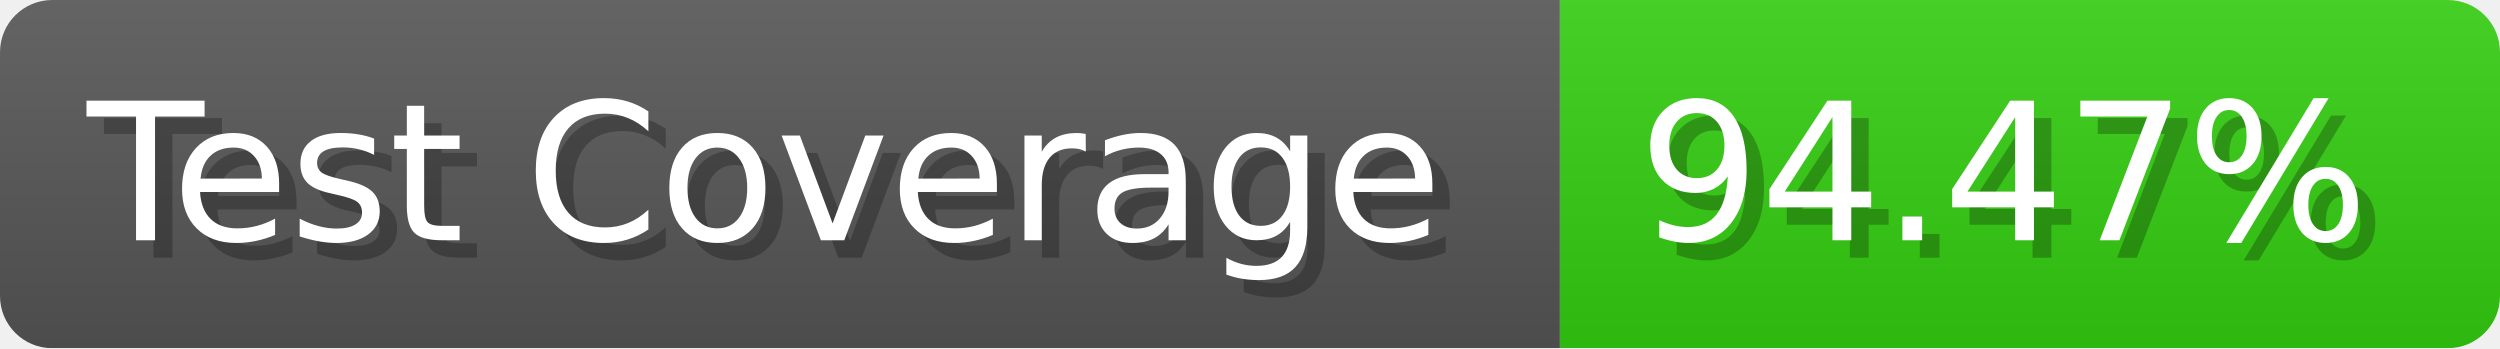
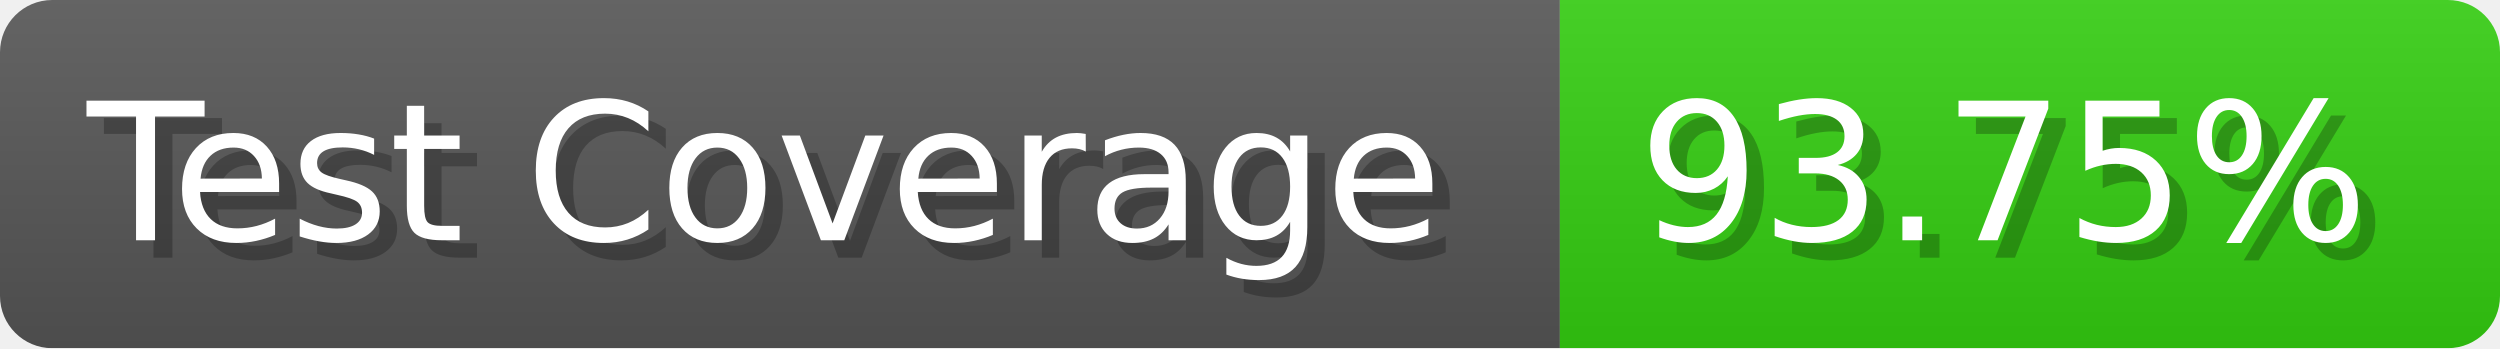
- <svg xmlns="http://www.w3.org/2000/svg" width="143.6" height="20" viewBox="0 0 1436 200" role="img" aria-label="Test Coverage: 94.47%">
+ <svg xmlns="http://www.w3.org/2000/svg" width="143.6" height="20" viewBox="0 0 1436 200" role="img" aria-label="Test Coverage: 93.75%">
  <linearGradient id="a" x2="0" y2="100%">
    <stop offset="0" stop-opacity=".1" stop-color="#EEE" />
    <stop offset="1" stop-opacity=".1" />
  </linearGradient>
  <mask id="m">
    <rect width="1436" height="200" rx="30" fill="#FFF" />
  </mask>
  <g mask="url(#m)">
    <rect width="896" height="200" fill="#555" />
    <rect width="540" height="200" fill="#3C1" x="896" />
    <rect width="1436" height="200" fill="url(#a)" />
  </g>
  <g aria-hidden="true" fill="#fff" text-anchor="start" font-family="Verdana,DejaVu Sans,sans-serif" font-size="110">
    <text x="60" y="148" textLength="796" fill="#000" opacity="0.25">Test Coverage</text>
    <text x="50" y="138" textLength="796">Test Coverage</text>
-     <text x="951" y="148" textLength="440" fill="#000" opacity="0.25">94.47%</text>
-     <text x="941" y="138" textLength="440">94.47%</text>
+     <text x="951" y="148" textLength="440" fill="#000" opacity="0.25">93.75%</text>
+     <text x="941" y="138" textLength="440">93.75%</text>
  </g>
</svg>
